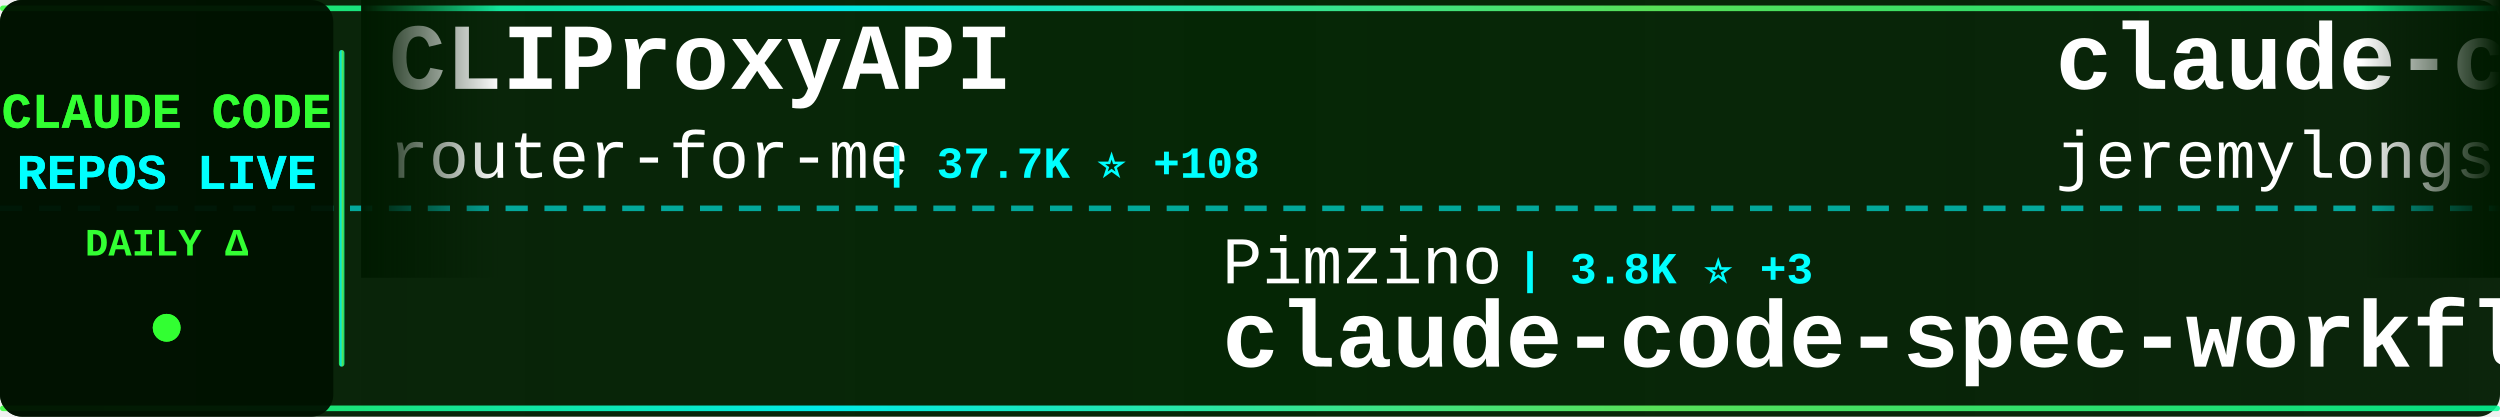
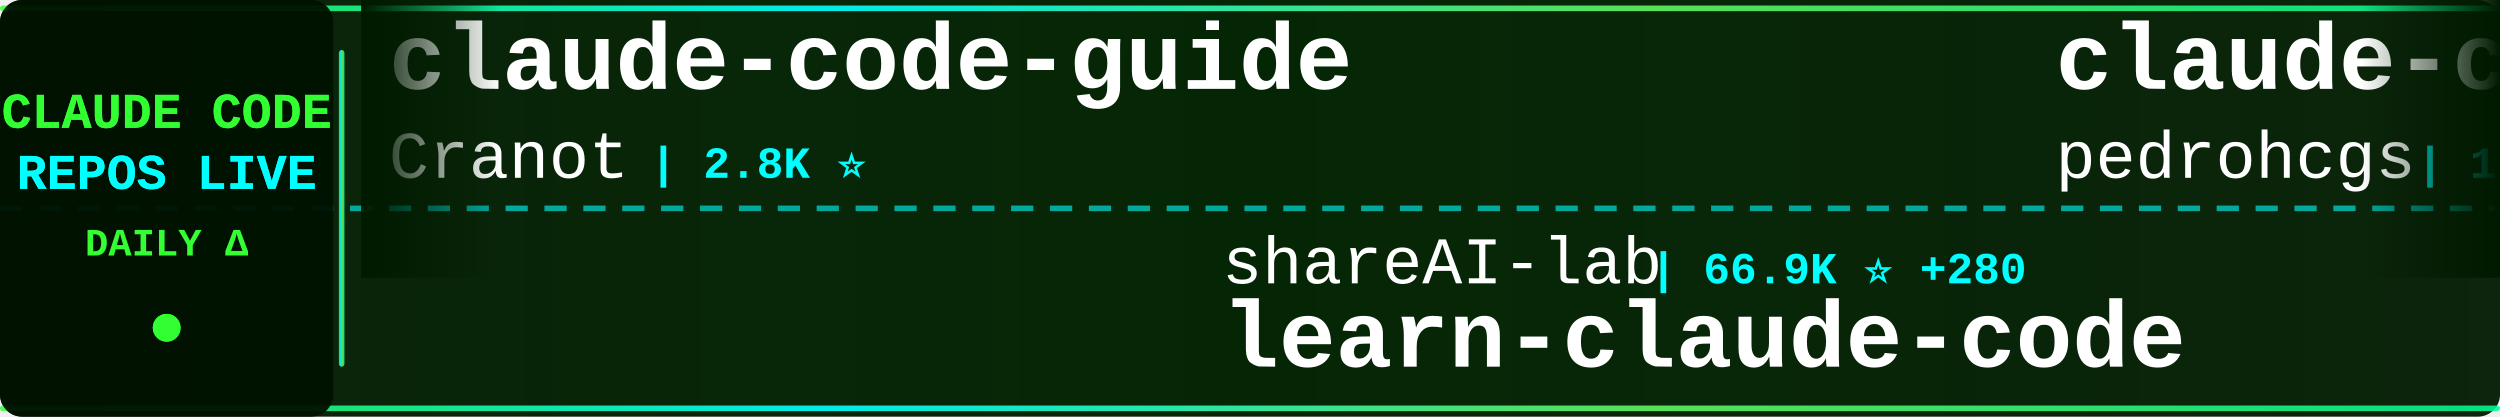
<svg xmlns="http://www.w3.org/2000/svg" width="900" height="150">
  <defs>
    <linearGradient id="tickerBg" x1="0%" y1="0%" x2="100%" y2="0%">
      <stop offset="0%" style="stop-color:#001a00;stop-opacity:0.95" />
      <stop offset="50%" style="stop-color:#002200;stop-opacity:0.98" />
      <stop offset="100%" style="stop-color:#001a00;stop-opacity:0.95" />
    </linearGradient>
    <linearGradient id="borderGrad" x1="0%" y1="0%" x2="100%" y2="0%">
      <stop offset="0%" style="stop-color:#33ff33;stop-opacity:0.85">
        <animate attributeName="stop-opacity" values="0.85;1;0.85" dur="2s" repeatCount="indefinite" />
      </stop>
      <stop offset="33%" style="stop-color:#00ffff;stop-opacity:0.9">
        <animate attributeName="stop-opacity" values="0.9;1;0.9" dur="2.2s" repeatCount="indefinite" />
      </stop>
      <stop offset="66%" style="stop-color:#66ff66;stop-opacity:0.85">
        <animate attributeName="stop-opacity" values="0.85;1;0.85" dur="1.8s" repeatCount="indefinite" />
      </stop>
      <stop offset="100%" style="stop-color:#00ff99;stop-opacity:0.85">
        <animate attributeName="stop-opacity" values="0.85;1;0.85" dur="2s" repeatCount="indefinite" />
      </stop>
    </linearGradient>
    <filter id="textGlow">
      <feGaussianBlur stdDeviation="0.1" result="coloredBlur" />
      <feMerge>
        <feMergeNode in="coloredBlur" />
        <feMergeNode in="SourceGraphic" />
      </feMerge>
    </filter>
    <filter id="metricGlow">
      <feGaussianBlur stdDeviation="0.2" result="coloredBlur" />
      <feMerge>
        <feMergeNode in="coloredBlur" />
        <feMergeNode in="SourceGraphic" />
      </feMerge>
    </filter>
    <linearGradient id="leftFade" x1="0%" y1="0%" x2="100%" y2="0%">
      <stop offset="0%" style="stop-color:#001a00;stop-opacity:1" />
      <stop offset="100%" style="stop-color:#001a00;stop-opacity:0" />
    </linearGradient>
    <linearGradient id="rightFade" x1="0%" y1="0%" x2="100%" y2="0%">
      <stop offset="0%" style="stop-color:#001a00;stop-opacity:0" />
      <stop offset="100%" style="stop-color:#001a00;stop-opacity:1" />
    </linearGradient>
  </defs>
  <rect width="900" height="150" fill="url(#tickerBg)" rx="8" />
  <rect x="0" y="2" width="900" height="2" fill="url(#borderGrad)" rx="1" />
  <rect x="0" y="146" width="900" height="2" fill="url(#borderGrad)" rx="1" />
  <line x1="0" y1="75" x2="900" y2="75" stroke="#00ffff" stroke-width="2" stroke-dasharray="8 6" opacity="0.6" />
  <rect x="0" y="0" width="120" height="150" fill="#001100" opacity="0.95" rx="8" />
  <text x="60" y="46" font-family="'Courier New', monospace" font-size="18" font-weight="bold" fill="#33ff33" text-anchor="middle" filter="url(#textGlow)">
    CLAUDE CODE
  </text>
  <text x="60" y="68" font-family="'Courier New', monospace" font-size="18" font-weight="bold" fill="#00ffff" text-anchor="middle" filter="url(#textGlow)">
    REPOS LIVE
  </text>
  <text x="60" y="92" font-family="'Courier New', monospace" font-size="14" font-weight="bold" fill="#33ff33" text-anchor="middle">
    DAILY Δ
  </text>
  <circle cx="60" cy="118" r="5" fill="#33ff33" filter="url(#metricGlow)">
    <animate attributeName="r" values="4;6;4" dur="1.5s" repeatCount="indefinite" />
    <animate attributeName="opacity" values="0.6;1;0.6" dur="1.5s" repeatCount="indefinite" />
  </circle>
  <rect x="122" y="18" width="2" height="114" fill="url(#borderGrad)" rx="1" />
  <clipPath id="tickerClip">
    <rect x="130" y="0" width="770" height="150" />
  </clipPath>
  <g clip-path="url(#tickerClip)">
    <g id="tickerItems">
      <animateTransform attributeName="transform" attributeType="XML" type="translate" from="0 0" to="-3000 0" dur="54s" repeatCount="indefinite" />
      <g transform="translate(0, 0)">
-         <text x="140" y="32" font-family="'Courier New', monospace" font-size="34" font-weight="bold" fill="#ffffff">CLIProxyAPI</text>
-         <text x="140" y="64" font-family="'Courier New', monospace" font-size="24" font-weight="normal" fill="#ffffff" opacity="1.0">router-for-me</text>
-         <text x="318" y="64" font-family="'Courier New', monospace" font-size="16" font-weight="bold" fill="#00ffff"> | 37.7K ⭐ +108</text>
+         <text x="140" y="32" font-family="'Courier New', monospace" font-size="34" font-weight="bold" fill="#ffffff">claude-code-guide</text>
+         <text x="140" y="64" font-family="'Courier New', monospace" font-size="24" font-weight="normal" fill="#ffffff" opacity="1.0">Cranot</text>
+         <text x="234" y="64" font-family="'Courier New', monospace" font-size="16" font-weight="bold" fill="#00ffff"> | 2.8K ⭐</text>
      </g>
      <g transform="translate(300, 0)">
-         <text x="140" y="102" font-family="'Courier New', monospace" font-size="24" font-weight="normal" fill="#ffffff" opacity="1.0">Pimzino</text>
-         <text x="246" y="102" font-family="'Courier New', monospace" font-size="16" font-weight="bold" fill="#00ffff"> | 3.8K ⭐ +3</text>
-         <text x="140" y="132" font-family="'Courier New', monospace" font-size="34" font-weight="bold" fill="#ffffff">claude-code-spec-workflo...</text>
+         <text x="140" y="102" font-family="'Courier New', monospace" font-size="24" font-weight="normal" fill="#ffffff" opacity="1.0">shareAI-lab</text>
+         <text x="294" y="102" font-family="'Courier New', monospace" font-size="16" font-weight="bold" fill="#00ffff"> | 66.9K ⭐ +280</text>
+         <text x="140" y="132" font-family="'Courier New', monospace" font-size="34" font-weight="bold" fill="#ffffff">learn-claude-code</text>
      </g>
      <g transform="translate(600, 0)">
-         <text x="140" y="32" font-family="'Courier New', monospace" font-size="34" font-weight="bold" fill="#ffffff">claude-code-plugins-plus...</text>
-         <text x="140" y="64" font-family="'Courier New', monospace" font-size="24" font-weight="normal" fill="#ffffff" opacity="1.0">jeremylongshore</text>
-         <text x="342" y="64" font-family="'Courier New', monospace" font-size="16" font-weight="bold" fill="#00ffff"> | 2.4K ⭐ +8</text>
+         <text x="140" y="32" font-family="'Courier New', monospace" font-size="34" font-weight="bold" fill="#ffffff">claude-code-my-workflow</text>
+         <text x="140" y="64" font-family="'Courier New', monospace" font-size="24" font-weight="normal" fill="#ffffff" opacity="1.0">pedrohcgs</text>
+         <text x="270" y="64" font-family="'Courier New', monospace" font-size="16" font-weight="bold" fill="#00ffff"> | 1.3K ⭐</text>
      </g>
      <g transform="translate(900, 0)">
-         <text x="140" y="102" font-family="'Courier New', monospace" font-size="24" font-weight="normal" fill="#ffffff" opacity="1.0">edmund-io</text>
-         <text x="270" y="102" font-family="'Courier New', monospace" font-size="16" font-weight="bold" fill="#00ffff"> | 1.5K ⭐ +2</text>
-         <text x="140" y="132" font-family="'Courier New', monospace" font-size="34" font-weight="bold" fill="#ffffff">edmunds-claude-code</text>
+         <text x="140" y="102" font-family="'Courier New', monospace" font-size="24" font-weight="normal" fill="#ffffff" opacity="1.0">KPR111</text>
+         <text x="234" y="102" font-family="'Courier New', monospace" font-size="16" font-weight="bold" fill="#00ffff"> | 18 ⭐</text>
+         <text x="140" y="132" font-family="'Courier New', monospace" font-size="34" font-weight="bold" fill="#ffffff">Claude-Code</text>
      </g>
      <g transform="translate(1200, 0)">
-         <text x="140" y="32" font-family="'Courier New', monospace" font-size="34" font-weight="bold" fill="#ffffff">claude-code-local</text>
-         <text x="140" y="64" font-family="'Courier New', monospace" font-size="24" font-weight="normal" fill="#ffffff" opacity="1.0">nicedreamzapp</text>
-         <text x="318" y="64" font-family="'Courier New', monospace" font-size="16" font-weight="bold" fill="#00ffff"> | 2.8K ⭐ +3</text>
+         <text x="140" y="32" font-family="'Courier New', monospace" font-size="34" font-weight="bold" fill="#ffffff">awesome-claude-code-suba...</text>
+         <text x="140" y="64" font-family="'Courier New', monospace" font-size="24" font-weight="normal" fill="#ffffff" opacity="1.0">VoltAgent</text>
+         <text x="270" y="64" font-family="'Courier New', monospace" font-size="16" font-weight="bold" fill="#00ffff"> | 21.9K ⭐ +90</text>
      </g>
      <g transform="translate(1500, 0)">
-         <text x="140" y="102" font-family="'Courier New', monospace" font-size="24" font-weight="normal" fill="#ffffff" opacity="1.0">shanraisshan</text>
-         <text x="306" y="102" font-family="'Courier New', monospace" font-size="16" font-weight="bold" fill="#00ffff"> | 57.9K ⭐ +138</text>
-         <text x="140" y="132" font-family="'Courier New', monospace" font-size="34" font-weight="bold" fill="#ffffff">claude-code-best-practic...</text>
+         <text x="140" y="102" font-family="'Courier New', monospace" font-size="24" font-weight="normal" fill="#ffffff" opacity="1.0">anthropics</text>
+         <text x="282" y="102" font-family="'Courier New', monospace" font-size="16" font-weight="bold" fill="#00ffff"> | 5.3K ⭐ +16</text>
+         <text x="140" y="132" font-family="'Courier New', monospace" font-size="34" font-weight="bold" fill="#ffffff">claude-code-security-rev...</text>
      </g>
      <g transform="translate(1800, 0)">
-         <text x="140" y="32" font-family="'Courier New', monospace" font-size="34" font-weight="bold" fill="#ffffff">claude-code-engineering</text>
-         <text x="140" y="64" font-family="'Courier New', monospace" font-size="24" font-weight="normal" fill="#ffffff" opacity="1.0">huangjia2019</text>
-         <text x="306" y="64" font-family="'Courier New', monospace" font-size="16" font-weight="bold" fill="#00ffff"> | 843 ⭐ +5</text>
+         <text x="140" y="32" font-family="'Courier New', monospace" font-size="34" font-weight="bold" fill="#ffffff">claude-code-telegram</text>
+         <text x="140" y="64" font-family="'Courier New', monospace" font-size="24" font-weight="normal" fill="#ffffff" opacity="1.0">RichardAtCT</text>
+         <text x="294" y="64" font-family="'Courier New', monospace" font-size="16" font-weight="bold" fill="#00ffff"> | 2.7K ⭐ +1</text>
      </g>
      <g transform="translate(2100, 0)">
-         <text x="140" y="102" font-family="'Courier New', monospace" font-size="24" font-weight="normal" fill="#ffffff" opacity="1.0">lintsinghua</text>
-         <text x="294" y="102" font-family="'Courier New', monospace" font-size="16" font-weight="bold" fill="#00ffff"> | 3.7K ⭐ +11</text>
-         <text x="140" y="132" font-family="'Courier New', monospace" font-size="34" font-weight="bold" fill="#ffffff">claude-code-book</text>
+         <text x="140" y="102" font-family="'Courier New', monospace" font-size="24" font-weight="normal" fill="#ffffff" opacity="1.0">anthropics</text>
+         <text x="282" y="102" font-family="'Courier New', monospace" font-size="16" font-weight="bold" fill="#00ffff"> | 151.6K ⭐ +549</text>
+         <text x="140" y="132" font-family="'Courier New', monospace" font-size="34" font-weight="bold" fill="#ffffff">skills</text>
      </g>
      <g transform="translate(2400, 0)">
-         <text x="140" y="32" font-family="'Courier New', monospace" font-size="34" font-weight="bold" fill="#ffffff">ECC</text>
-         <text x="140" y="64" font-family="'Courier New', monospace" font-size="24" font-weight="normal" fill="#ffffff" opacity="1.0">affaan-m</text>
-         <text x="258" y="64" font-family="'Courier New', monospace" font-size="16" font-weight="bold" fill="#00ffff"> | 216.5K ⭐ +661</text>
+         <text x="140" y="32" font-family="'Courier New', monospace" font-size="34" font-weight="bold" fill="#ffffff">edmunds-claude-code</text>
+         <text x="140" y="64" font-family="'Courier New', monospace" font-size="24" font-weight="normal" fill="#ffffff" opacity="1.0">edmund-io</text>
+         <text x="270" y="64" font-family="'Courier New', monospace" font-size="16" font-weight="bold" fill="#00ffff"> | 1.5K ⭐ +2</text>
      </g>
      <g transform="translate(2700, 0)">
-         <text x="140" y="102" font-family="'Courier New', monospace" font-size="24" font-weight="normal" fill="#ffffff" opacity="1.0">pengchengneo</text>
-         <text x="306" y="102" font-family="'Courier New', monospace" font-size="16" font-weight="bold" fill="#00ffff"> | 1.5K ⭐ +4</text>
-         <text x="140" y="132" font-family="'Courier New', monospace" font-size="34" font-weight="bold" fill="#ffffff">Claude-Code</text>
+         <text x="140" y="102" font-family="'Courier New', monospace" font-size="24" font-weight="normal" fill="#ffffff" opacity="1.0">FlorianBruniaux</text>
+         <text x="342" y="102" font-family="'Courier New', monospace" font-size="16" font-weight="bold" fill="#00ffff"> | 5.1K ⭐ +24</text>
+         <text x="140" y="132" font-family="'Courier New', monospace" font-size="34" font-weight="bold" fill="#ffffff">claude-code-ultimate-gui...</text>
      </g>
      <g transform="translate(3000, 0)">
-         <text x="140" y="32" font-family="'Courier New', monospace" font-size="34" font-weight="bold" fill="#ffffff">CLIProxyAPI</text>
-         <text x="140" y="64" font-family="'Courier New', monospace" font-size="24" font-weight="normal" fill="#ffffff" opacity="1.0">router-for-me</text>
-         <text x="318" y="64" font-family="'Courier New', monospace" font-size="16" font-weight="bold" fill="#00ffff"> | 37.7K ⭐ +108</text>
+         <text x="140" y="32" font-family="'Courier New', monospace" font-size="34" font-weight="bold" fill="#ffffff">claude-code-guide</text>
+         <text x="140" y="64" font-family="'Courier New', monospace" font-size="24" font-weight="normal" fill="#ffffff" opacity="1.0">Cranot</text>
+         <text x="234" y="64" font-family="'Courier New', monospace" font-size="16" font-weight="bold" fill="#00ffff"> | 2.8K ⭐</text>
      </g>
      <g transform="translate(3300, 0)">
-         <text x="140" y="102" font-family="'Courier New', monospace" font-size="24" font-weight="normal" fill="#ffffff" opacity="1.0">Pimzino</text>
-         <text x="246" y="102" font-family="'Courier New', monospace" font-size="16" font-weight="bold" fill="#00ffff"> | 3.8K ⭐ +3</text>
-         <text x="140" y="132" font-family="'Courier New', monospace" font-size="34" font-weight="bold" fill="#ffffff">claude-code-spec-workflo...</text>
+         <text x="140" y="102" font-family="'Courier New', monospace" font-size="24" font-weight="normal" fill="#ffffff" opacity="1.0">shareAI-lab</text>
+         <text x="294" y="102" font-family="'Courier New', monospace" font-size="16" font-weight="bold" fill="#00ffff"> | 66.9K ⭐ +280</text>
+         <text x="140" y="132" font-family="'Courier New', monospace" font-size="34" font-weight="bold" fill="#ffffff">learn-claude-code</text>
      </g>
      <g transform="translate(3600, 0)">
-         <text x="140" y="32" font-family="'Courier New', monospace" font-size="34" font-weight="bold" fill="#ffffff">claude-code-plugins-plus...</text>
-         <text x="140" y="64" font-family="'Courier New', monospace" font-size="24" font-weight="normal" fill="#ffffff" opacity="1.0">jeremylongshore</text>
-         <text x="342" y="64" font-family="'Courier New', monospace" font-size="16" font-weight="bold" fill="#00ffff"> | 2.4K ⭐ +8</text>
+         <text x="140" y="32" font-family="'Courier New', monospace" font-size="34" font-weight="bold" fill="#ffffff">claude-code-my-workflow</text>
+         <text x="140" y="64" font-family="'Courier New', monospace" font-size="24" font-weight="normal" fill="#ffffff" opacity="1.0">pedrohcgs</text>
+         <text x="270" y="64" font-family="'Courier New', monospace" font-size="16" font-weight="bold" fill="#00ffff"> | 1.3K ⭐</text>
      </g>
      <g transform="translate(3900, 0)">
-         <text x="140" y="102" font-family="'Courier New', monospace" font-size="24" font-weight="normal" fill="#ffffff" opacity="1.0">edmund-io</text>
-         <text x="270" y="102" font-family="'Courier New', monospace" font-size="16" font-weight="bold" fill="#00ffff"> | 1.5K ⭐ +2</text>
-         <text x="140" y="132" font-family="'Courier New', monospace" font-size="34" font-weight="bold" fill="#ffffff">edmunds-claude-code</text>
+         <text x="140" y="102" font-family="'Courier New', monospace" font-size="24" font-weight="normal" fill="#ffffff" opacity="1.0">KPR111</text>
+         <text x="234" y="102" font-family="'Courier New', monospace" font-size="16" font-weight="bold" fill="#00ffff"> | 18 ⭐</text>
+         <text x="140" y="132" font-family="'Courier New', monospace" font-size="34" font-weight="bold" fill="#ffffff">Claude-Code</text>
      </g>
    </g>
  </g>
  <rect x="130" y="0" width="50" height="100" fill="url(#leftFade)" />
  <rect x="850" y="0" width="50" height="100" fill="url(#rightFade)" />
</svg>
